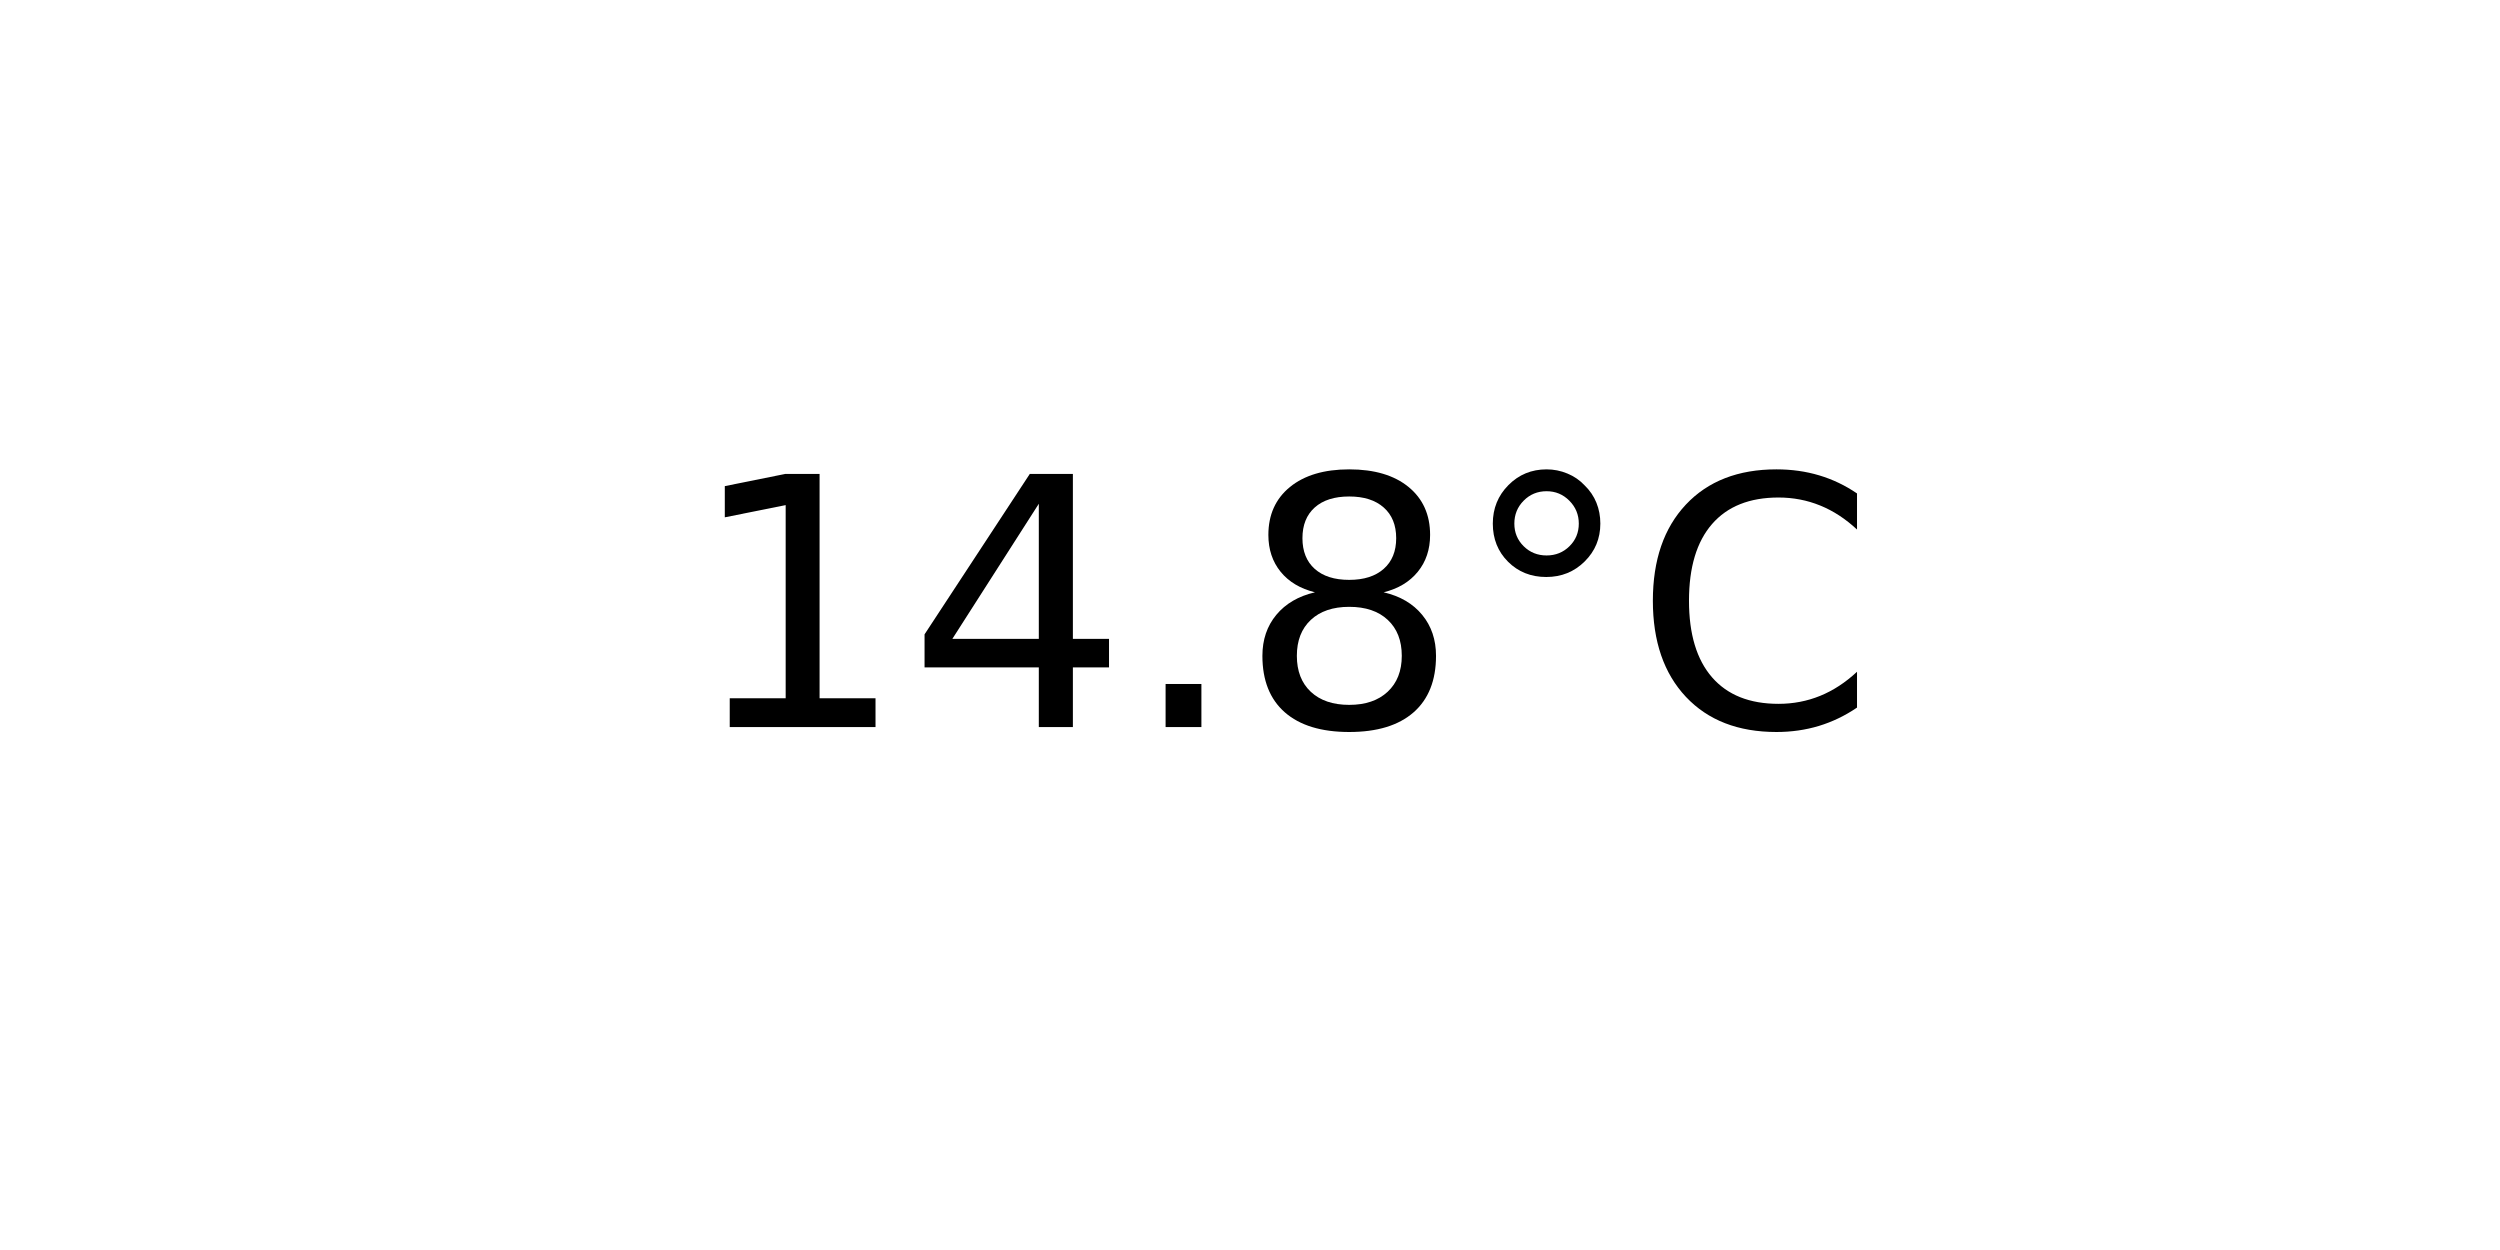
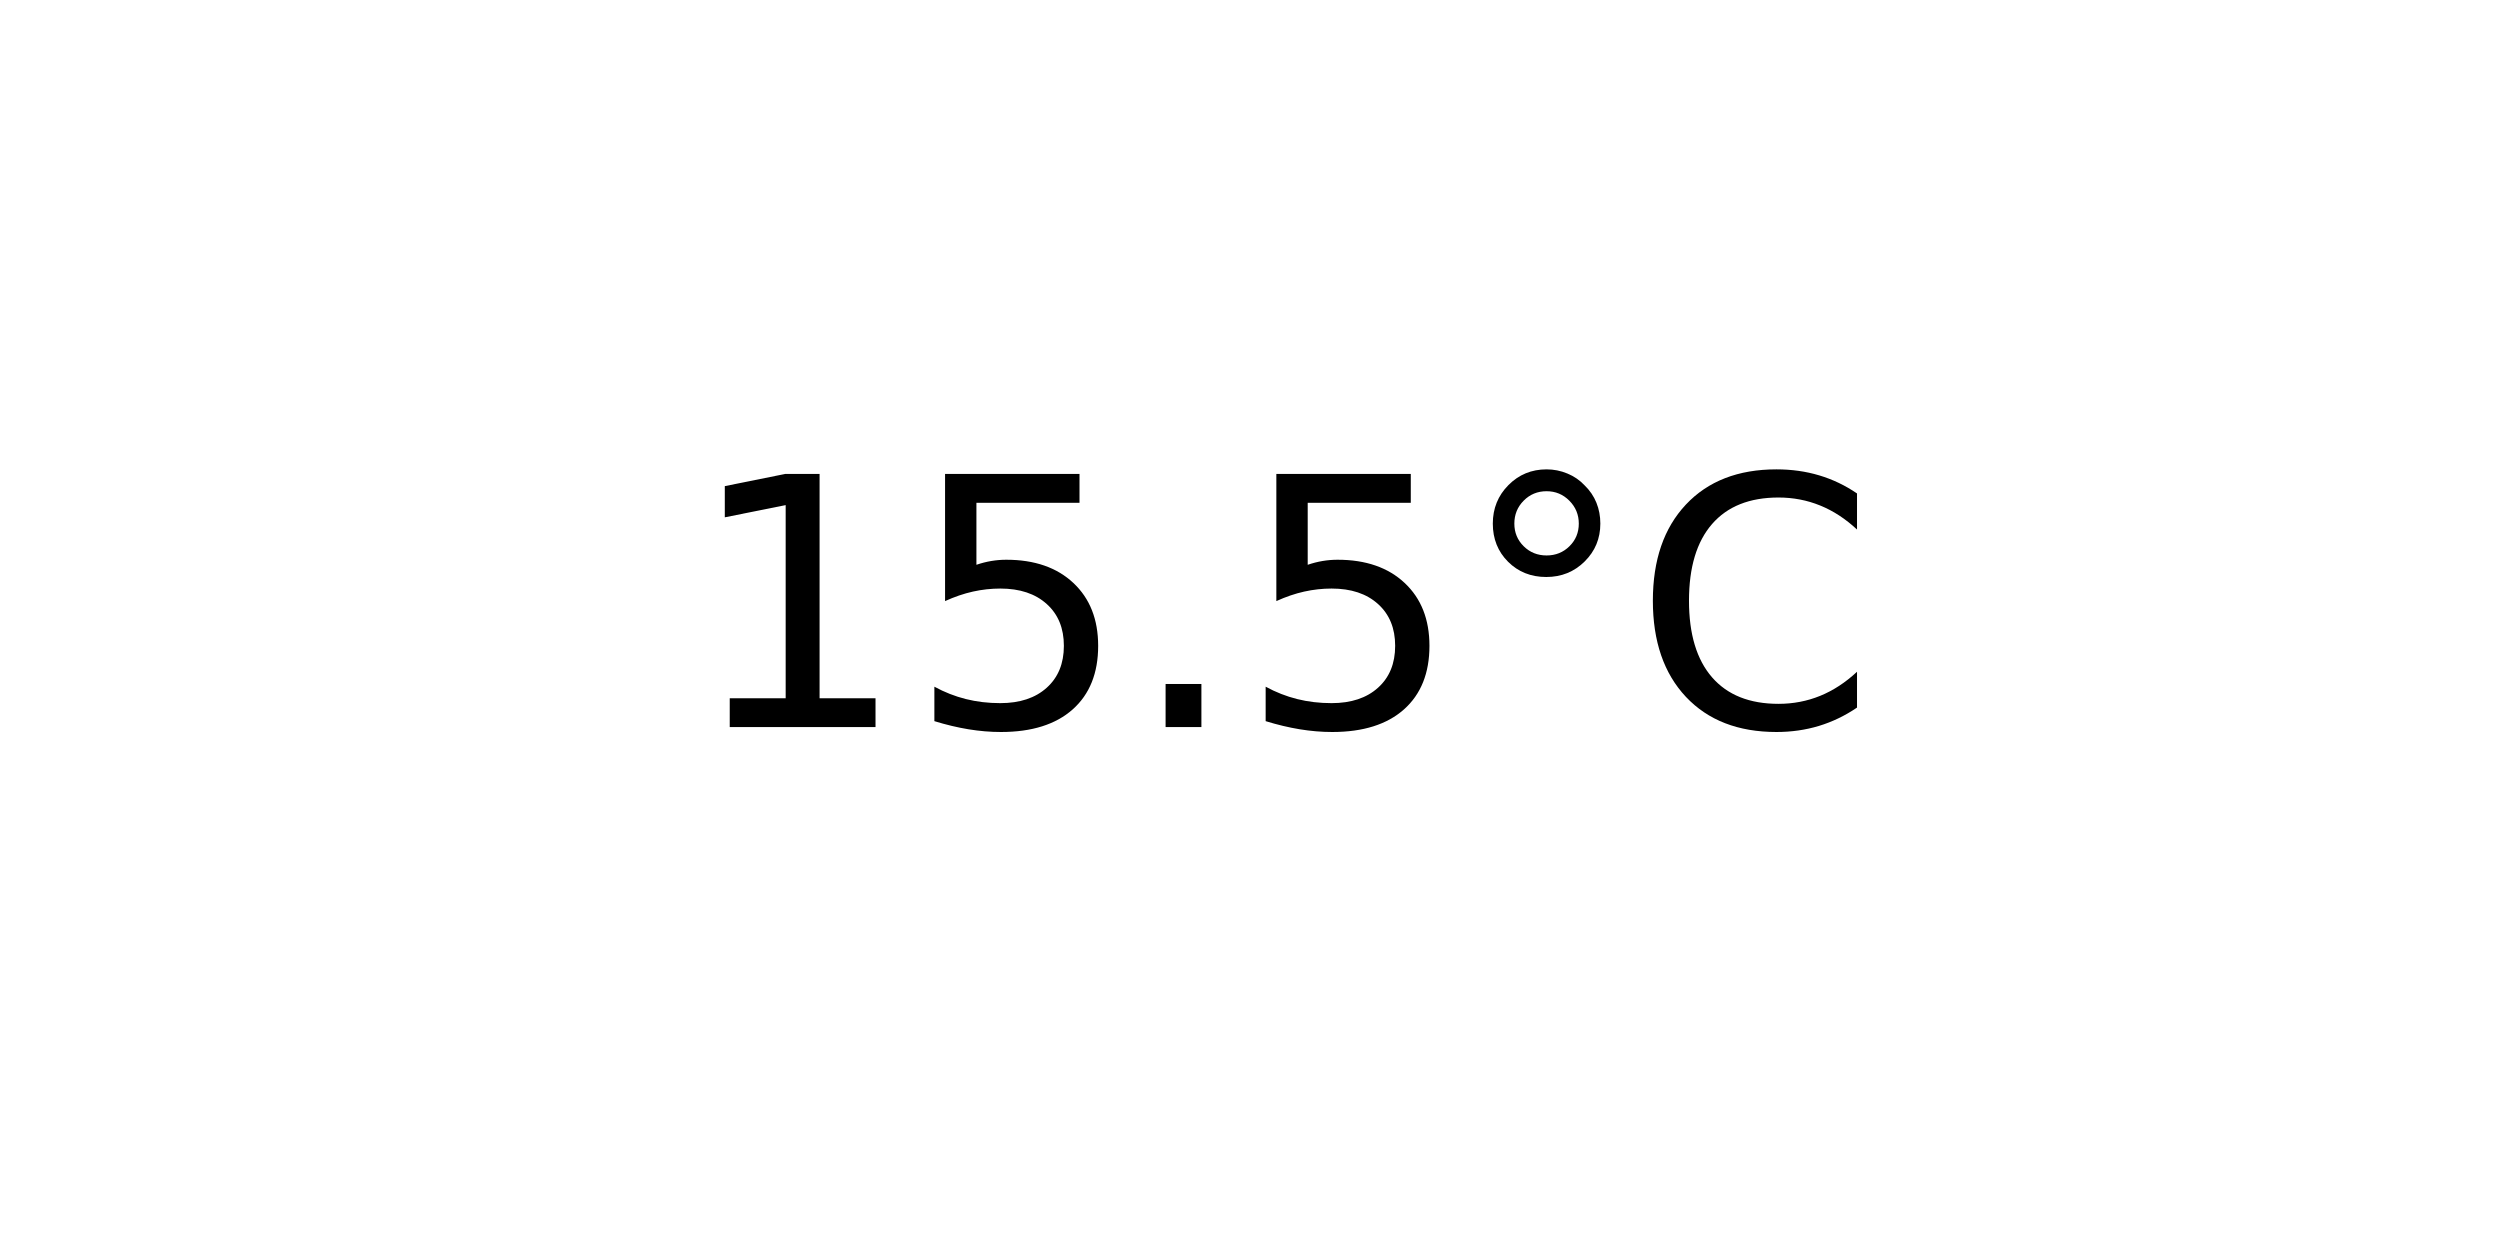
<svg xmlns="http://www.w3.org/2000/svg" xmlns:xlink="http://www.w3.org/1999/xlink" width="72pt" height="36pt" viewBox="0 0 72 36" version="1.1">
  <defs>
    <style type="text/css">*{stroke-linejoin: round; stroke-linecap: butt}</style>
  </defs>
  <g id="figure_1">
    <g id="axes_1">
      <g id="text_1">
        <g transform="translate(19.77578 20.93937) scale(0.1 -0.1)">
          <defs>
            <path id="DejaVuSans-31" d="M 794 531  L 1825 531  L 1825 4091  L 703 3866  L 703 4441  L 1819 4666  L 2450 4666  L 2450 531  L 3481 531  L 3481 0  L 794 0  L 794 531  z " transform="scale(0.015625)" />
-             <path id="DejaVuSans-34" d="M 2419 4116  L 825 1625  L 2419 1625  L 2419 4116  z M 2253 4666  L 3047 4666  L 3047 1625  L 3713 1625  L 3713 1100  L 3047 1100  L 3047 0  L 2419 0  L 2419 1100  L 313 1100  L 313 1709  L 2253 4666  z " transform="scale(0.015625)" />
+             <path id="DejaVuSans-35" d="M 691 4666  L 3169 4666  L 3169 4134  L 1269 4134  L 1269 2991  Q 1406 3038 1543 3061  Q 1681 3084 1819 3084  Q 2600 3084 3056 2656  Q 3513 2228 3513 1497  Q 3513 744 3044 326  Q 2575 -91 1722 -91  Q 1428 -91 1123 -41  Q 819 9 494 109  L 494 744  Q 775 591 1075 516  Q 1375 441 1709 441  Q 2250 441 2565 725  Q 2881 1009 2881 1497  Q 2881 1984 2565 2268  Q 2250 2553 1709 2553  Q 1456 2553 1204 2497  Q 953 2441 691 2322  L 691 4666  z " transform="scale(0.015625)" />
            <path id="DejaVuSans-2e" d="M 684 794  L 1344 794  L 1344 0  L 684 0  L 684 794  z " transform="scale(0.015625)" />
-             <path id="DejaVuSans-38" d="M 2034 2216  Q 1584 2216 1326 1975  Q 1069 1734 1069 1313  Q 1069 891 1326 650  Q 1584 409 2034 409  Q 2484 409 2743 651  Q 3003 894 3003 1313  Q 3003 1734 2745 1975  Q 2488 2216 2034 2216  z M 1403 2484  Q 997 2584 770 2862  Q 544 3141 544 3541  Q 544 4100 942 4425  Q 1341 4750 2034 4750  Q 2731 4750 3128 4425  Q 3525 4100 3525 3541  Q 3525 3141 3298 2862  Q 3072 2584 2669 2484  Q 3125 2378 3379 2068  Q 3634 1759 3634 1313  Q 3634 634 3220 271  Q 2806 -91 2034 -91  Q 1263 -91 848 271  Q 434 634 434 1313  Q 434 1759 690 2068  Q 947 2378 1403 2484  z M 1172 3481  Q 1172 3119 1398 2916  Q 1625 2713 2034 2713  Q 2441 2713 2670 2916  Q 2900 3119 2900 3481  Q 2900 3844 2670 4047  Q 2441 4250 2034 4250  Q 1625 4250 1398 4047  Q 1172 3844 1172 3481  z " transform="scale(0.015625)" />
            <path id="DejaVuSans-b0" d="M 1600 4347  Q 1350 4347 1178 4173  Q 1006 4000 1006 3750  Q 1006 3503 1178 3333  Q 1350 3163 1600 3163  Q 1850 3163 2022 3333  Q 2194 3503 2194 3750  Q 2194 3997 2020 4172  Q 1847 4347 1600 4347  z M 1600 4750  Q 1800 4750 1984 4673  Q 2169 4597 2303 4453  Q 2447 4313 2519 4134  Q 2591 3956 2591 3750  Q 2591 3338 2302 3052  Q 2013 2766 1594 2766  Q 1172 2766 890 3047  Q 609 3328 609 3750  Q 609 4169 896 4459  Q 1184 4750 1600 4750  z " transform="scale(0.015625)" />
            <path id="DejaVuSans-43" d="M 4122 4306  L 4122 3641  Q 3803 3938 3442 4084  Q 3081 4231 2675 4231  Q 1875 4231 1450 3742  Q 1025 3253 1025 2328  Q 1025 1406 1450 917  Q 1875 428 2675 428  Q 3081 428 3442 575  Q 3803 722 4122 1019  L 4122 359  Q 3791 134 3420 21  Q 3050 -91 2638 -91  Q 1578 -91 968 557  Q 359 1206 359 2328  Q 359 3453 968 4101  Q 1578 4750 2638 4750  Q 3056 4750 3426 4639  Q 3797 4528 4122 4306  z " transform="scale(0.015625)" />
          </defs>
          <use xlink:href="#DejaVuSans-31" />
-           <use xlink:href="#DejaVuSans-34" x="63.623" />
+           <use xlink:href="#DejaVuSans-35" x="63.623" />
          <use xlink:href="#DejaVuSans-2e" x="127.246" />
-           <use xlink:href="#DejaVuSans-38" x="159.033" />
+           <use xlink:href="#DejaVuSans-35" x="159.033" />
          <use xlink:href="#DejaVuSans-b0" x="222.656" />
          <use xlink:href="#DejaVuSans-43" x="272.656" />
        </g>
      </g>
    </g>
  </g>
</svg>
